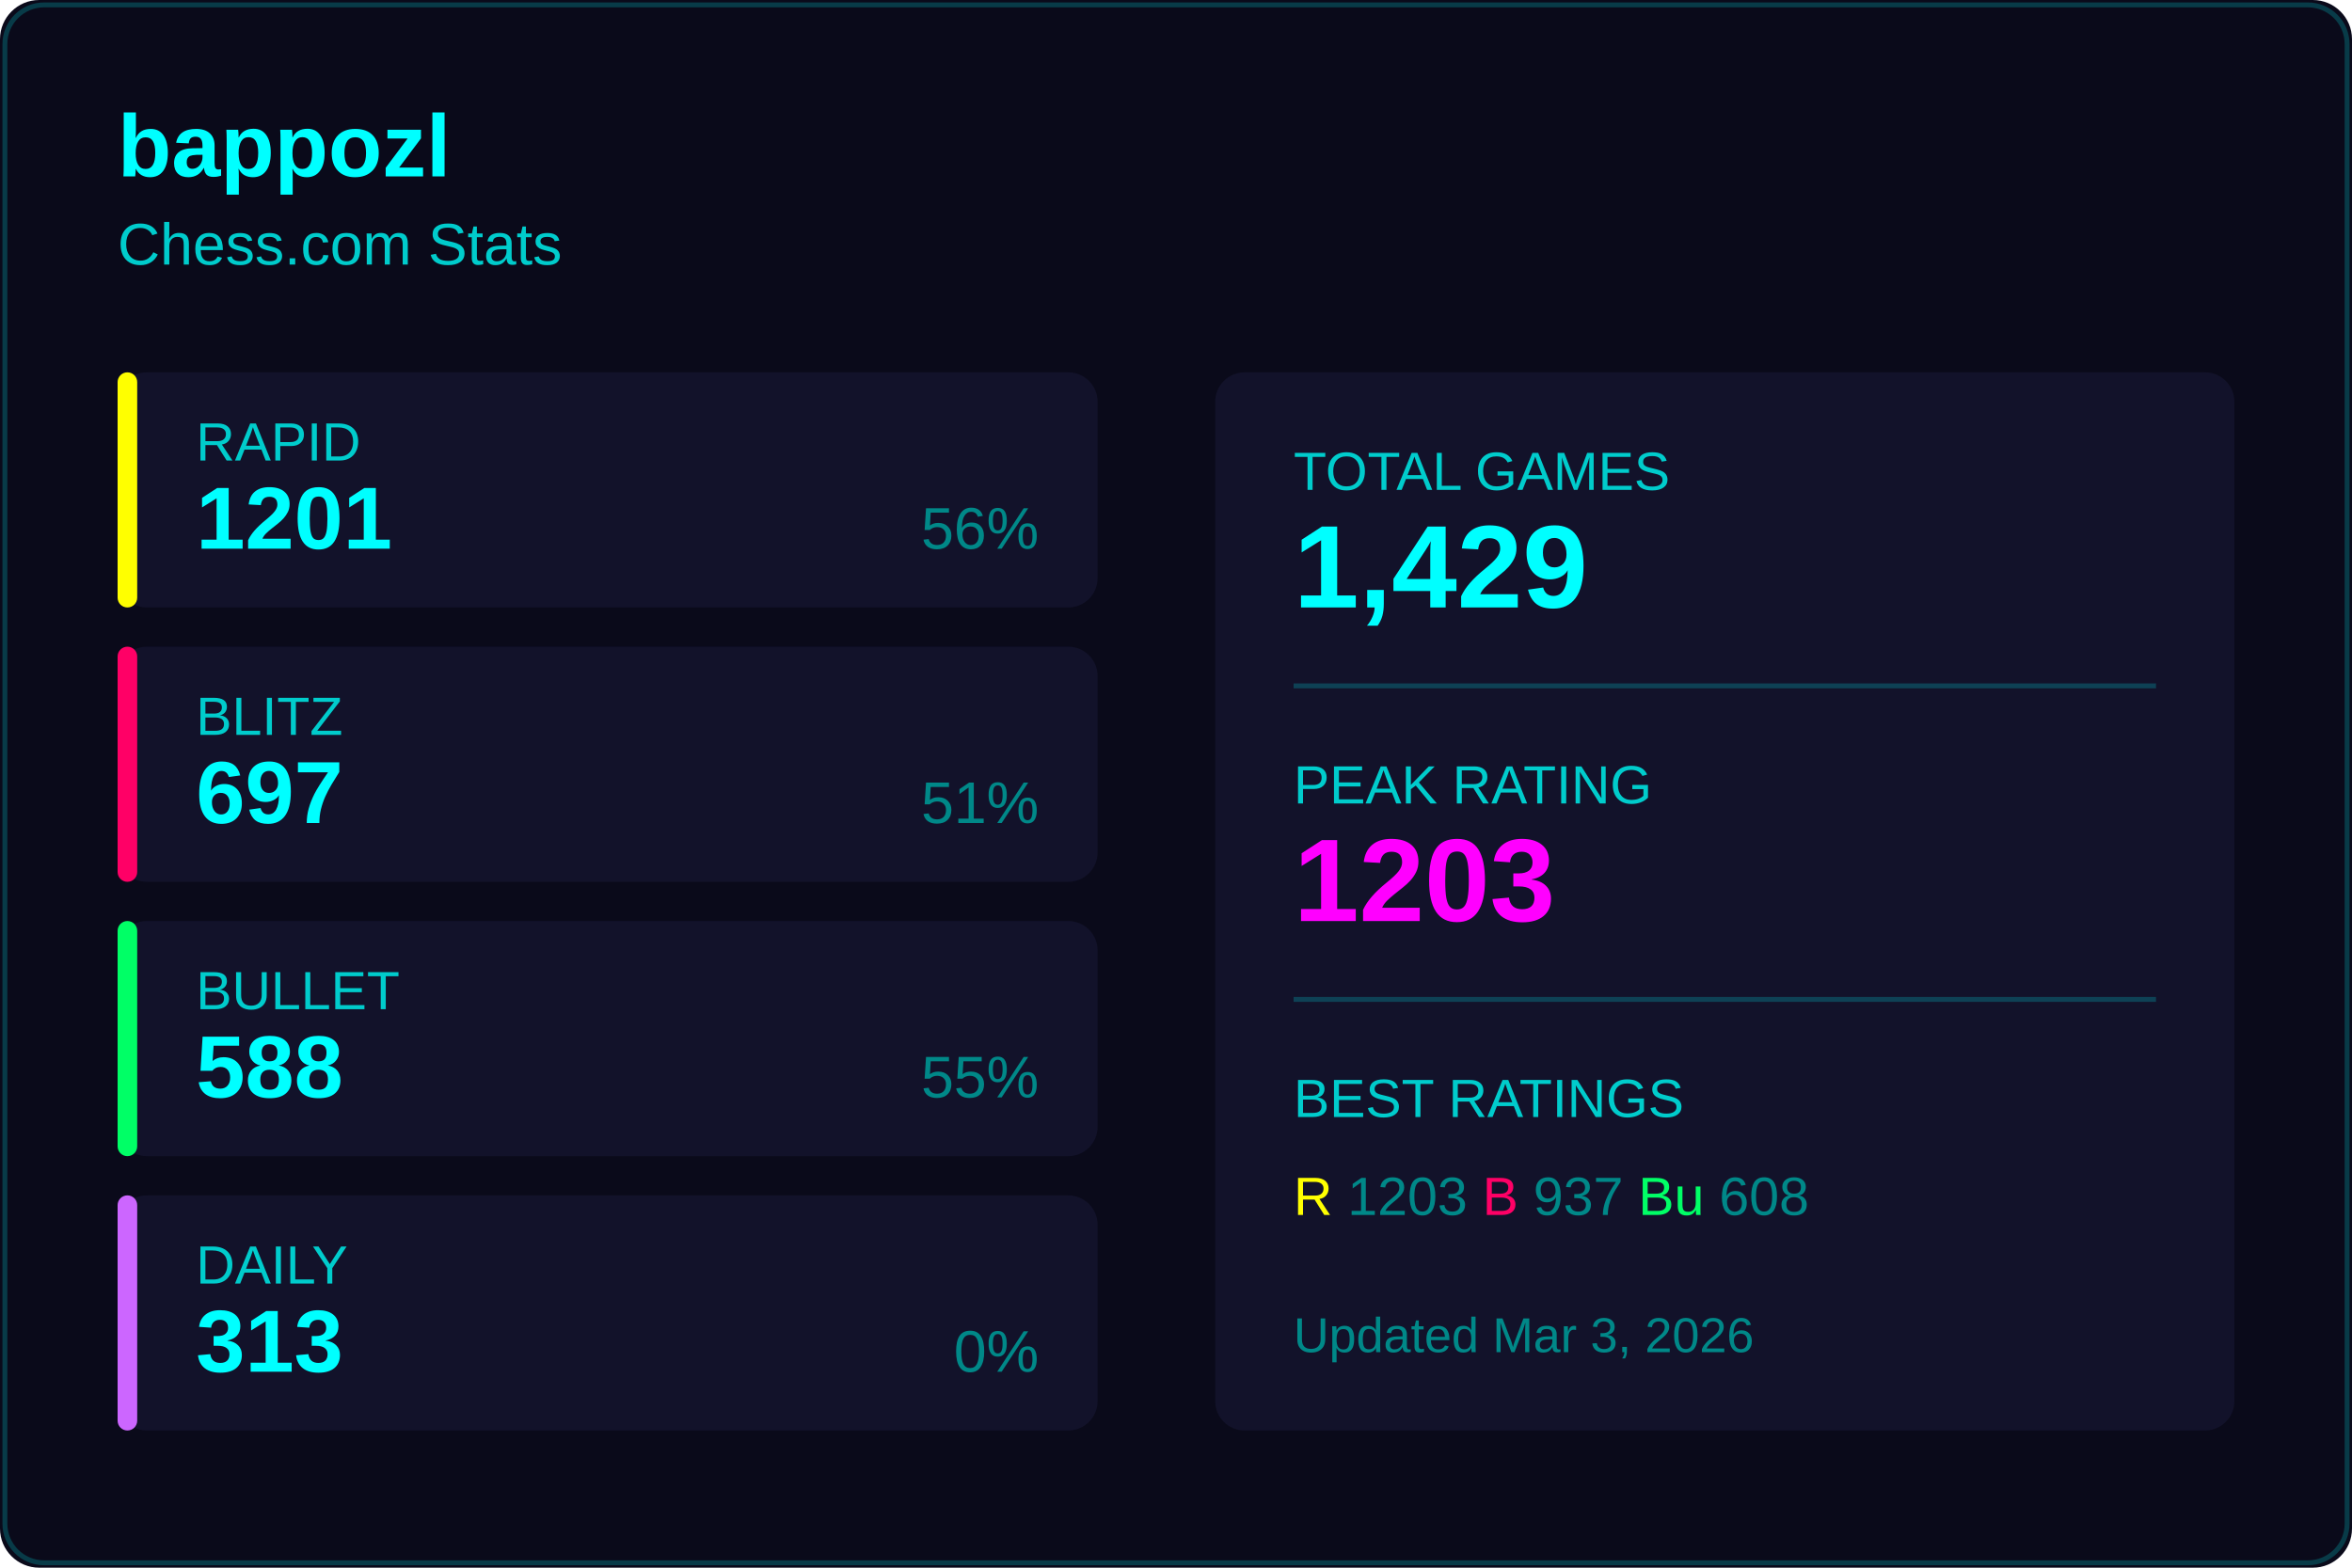
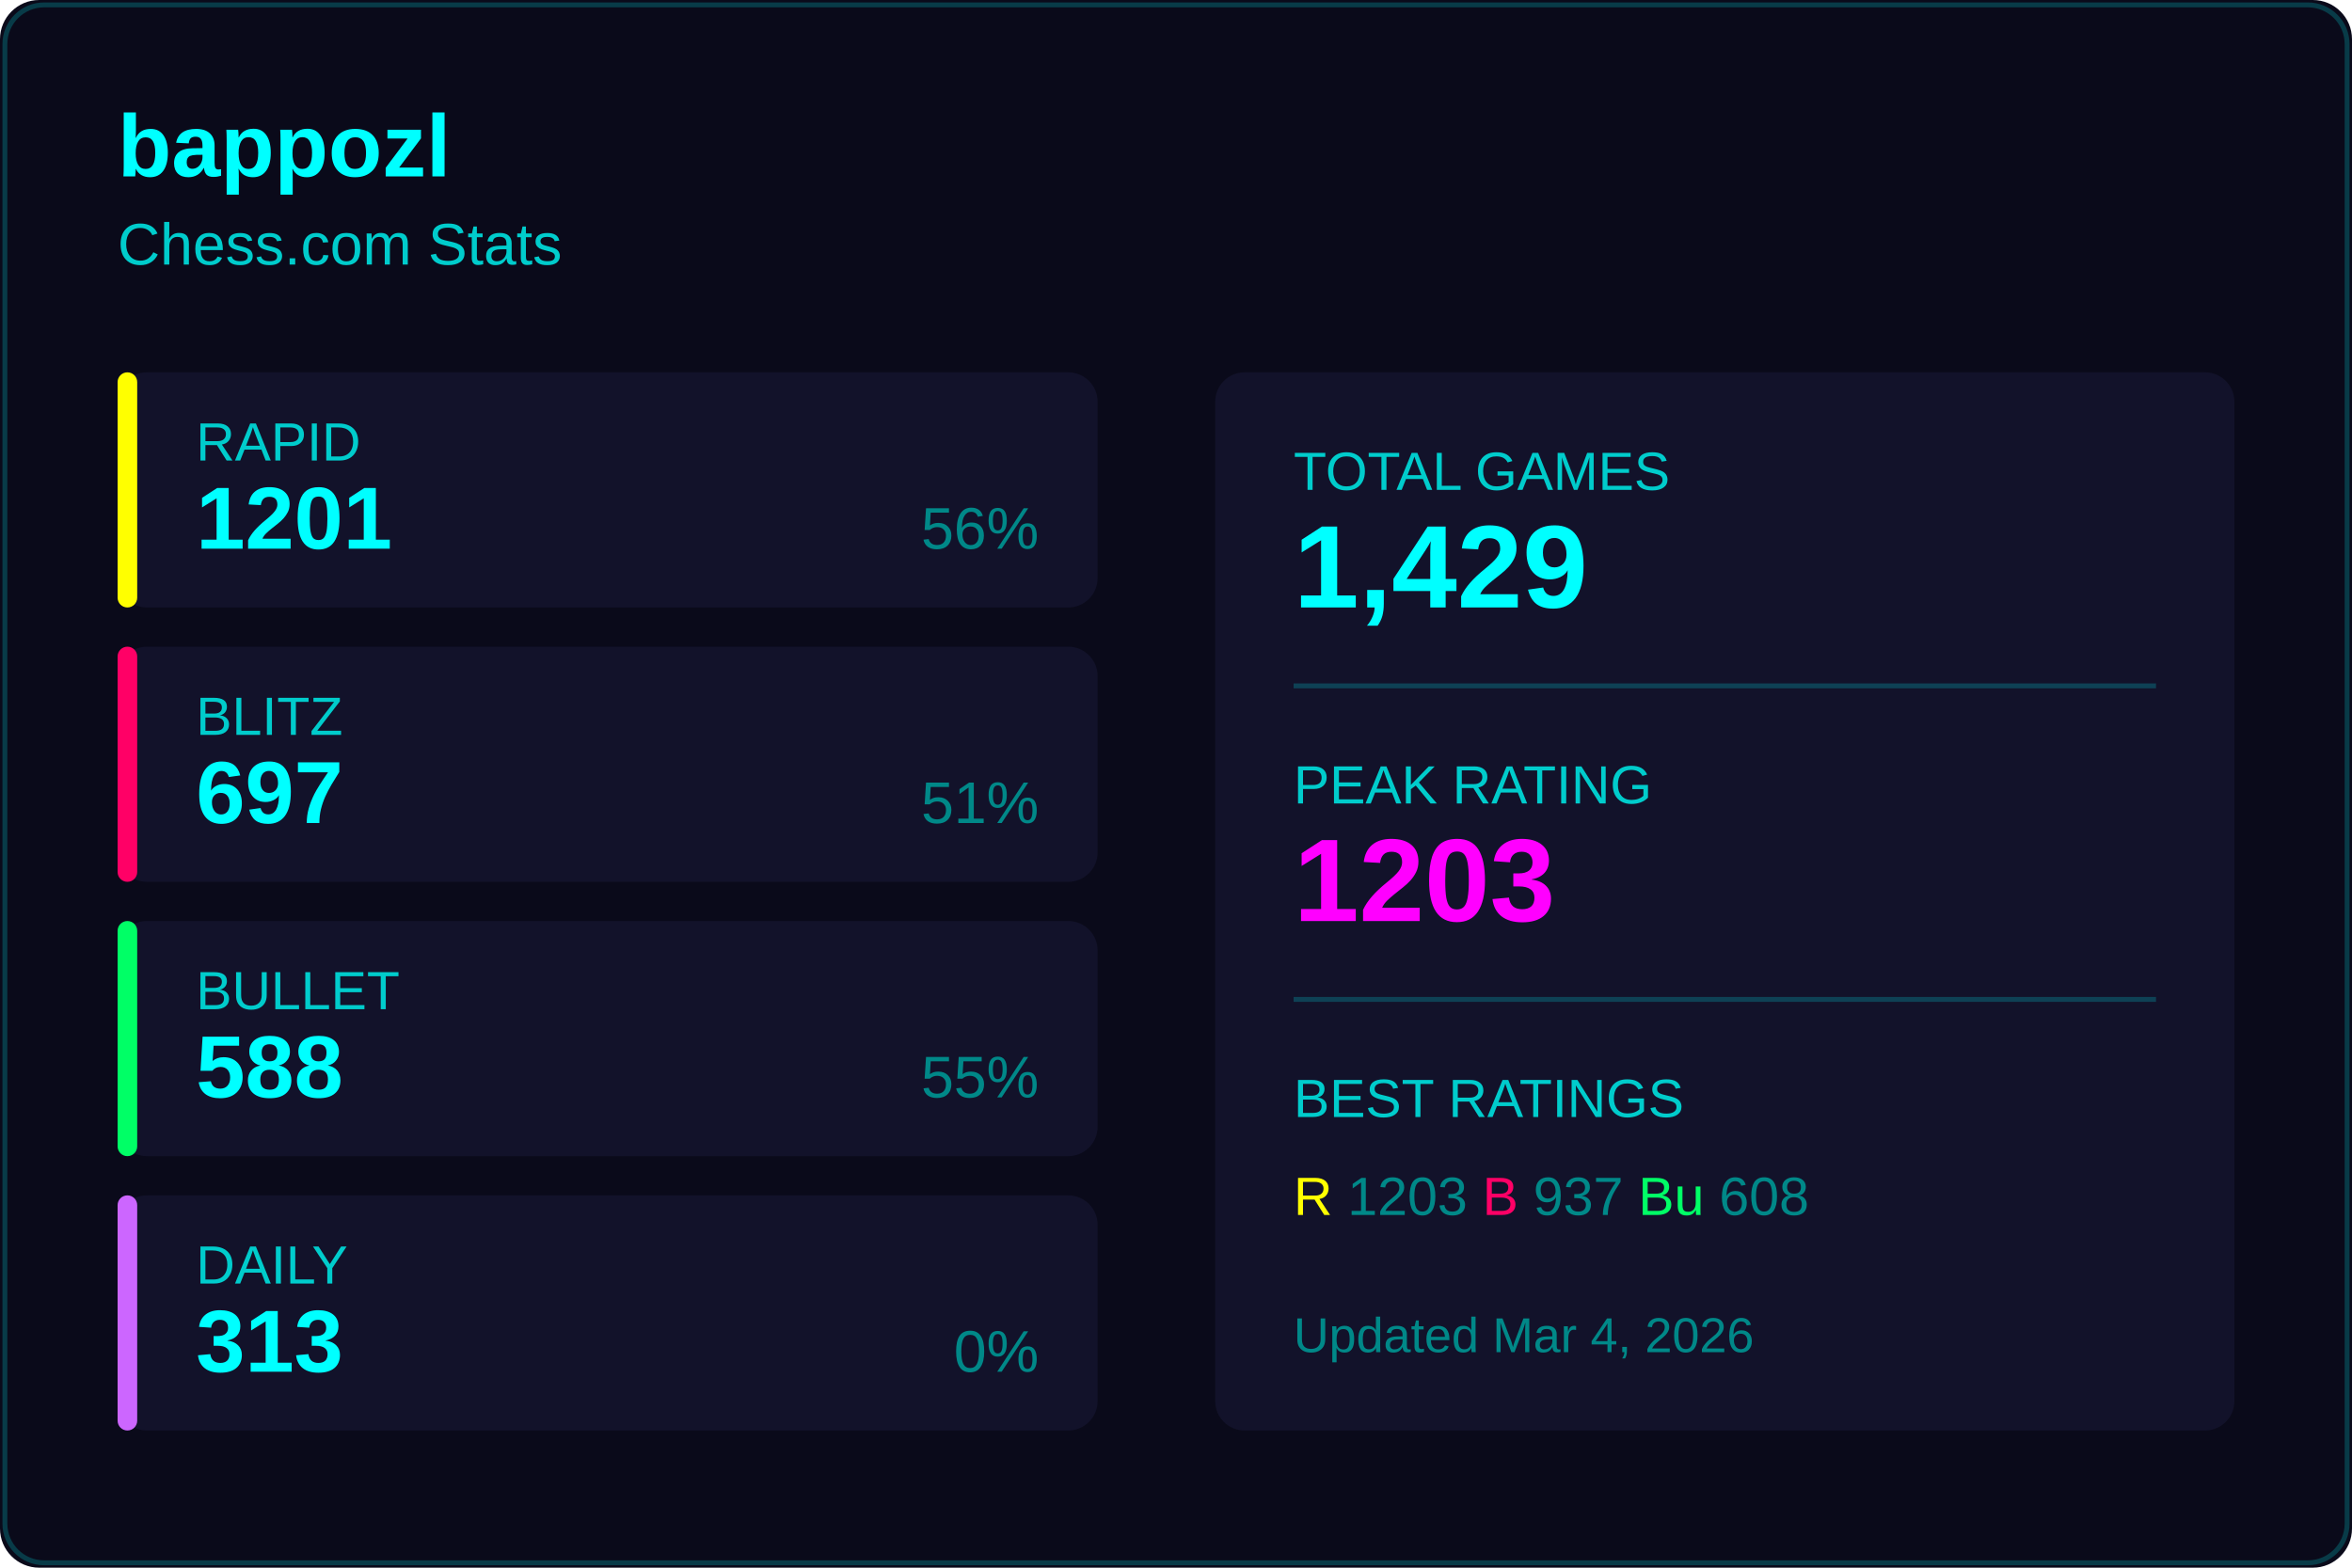
<svg xmlns="http://www.w3.org/2000/svg" width="480" height="320">
  <rect width="480" height="320" fill="#0a0a1a" rx="8" />
  <rect x="1" y="1" width="478" height="318" fill="none" stroke="#00ffff33" rx="8" />
  <text x="24" y="36" fill="#00ffff" font-size="18" font-weight="600" font-family="Segoe UI, Arial, sans-serif">
    bappozl
  </text>
  <text x="24" y="54" fill="#00cccc" font-size="12" font-family="Segoe UI, Arial, sans-serif">
    Chess.com Stats
  </text>
  <g transform="translate(24, 76)">
    <rect width="200" height="48" fill="#12122a" rx="6" />
    <rect width="4" height="48" fill="#ffff00" rx="2" />
    <text x="16" y="18" fill="#00cccc" font-size="11" font-family="Segoe UI, Arial, sans-serif">RAPID</text>
    <text x="16" y="36" fill="#00ffff" font-size="18" font-weight="600" font-family="Segoe UI, Arial, sans-serif">1201</text>
    <text x="188" y="36" fill="#008888" font-size="12" font-family="Segoe UI, Arial, sans-serif" text-anchor="end">56%</text>
  </g>
  <g transform="translate(24, 132)">
    <rect width="200" height="48" fill="#12122a" rx="6" />
    <rect width="4" height="48" fill="#ff0066" rx="2" />
    <text x="16" y="18" fill="#00cccc" font-size="11" font-family="Segoe UI, Arial, sans-serif">BLITZ</text>
    <text x="16" y="36" fill="#00ffff" font-size="18" font-weight="600" font-family="Segoe UI, Arial, sans-serif">697</text>
    <text x="188" y="36" fill="#008888" font-size="12" font-family="Segoe UI, Arial, sans-serif" text-anchor="end">51%</text>
  </g>
  <g transform="translate(24, 188)">
    <rect width="200" height="48" fill="#12122a" rx="6" />
    <rect width="4" height="48" fill="#00ff66" rx="2" />
    <text x="16" y="18" fill="#00cccc" font-size="11" font-family="Segoe UI, Arial, sans-serif">BULLET</text>
    <text x="16" y="36" fill="#00ffff" font-size="18" font-weight="600" font-family="Segoe UI, Arial, sans-serif">588</text>
    <text x="188" y="36" fill="#008888" font-size="12" font-family="Segoe UI, Arial, sans-serif" text-anchor="end">55%</text>
  </g>
  <g transform="translate(24, 244)">
    <rect width="200" height="48" fill="#12122a" rx="6" />
    <rect width="4" height="48" fill="#cc66ff" rx="2" />
    <text x="16" y="18" fill="#00cccc" font-size="11" font-family="Segoe UI, Arial, sans-serif">DAILY</text>
    <text x="16" y="36" fill="#00ffff" font-size="18" font-weight="600" font-family="Segoe UI, Arial, sans-serif">313</text>
    <text x="188" y="36" fill="#008888" font-size="12" font-family="Segoe UI, Arial, sans-serif" text-anchor="end">0%</text>
  </g>
  <g transform="translate(248, 76)">
    <rect width="208" height="216" fill="#12122a" rx="6" />
    <text x="16" y="24" fill="#00cccc" font-size="11" font-family="Segoe UI, Arial, sans-serif">TOTAL GAMES</text>
    <text x="16" y="48" fill="#00ffff" font-size="24" font-weight="600" font-family="Segoe UI, Arial, sans-serif">1,429</text>
    <line x1="16" y1="64" x2="192" y2="64" stroke="#00ffff33" />
    <text x="16" y="88" fill="#00cccc" font-size="11" font-family="Segoe UI, Arial, sans-serif">PEAK RATING</text>
    <text x="16" y="112" fill="#ff00ff" font-size="24" font-weight="600" font-family="Segoe UI, Arial, sans-serif">1203</text>
    <line x1="16" y1="128" x2="192" y2="128" stroke="#00ffff33" />
    <text x="16" y="152" fill="#00cccc" font-size="11" font-family="Segoe UI, Arial, sans-serif">BEST RATINGS</text>
    <text x="16" y="172" fill="#008888" font-size="11" font-family="Segoe UI, Arial, sans-serif">
      <tspan fill="#ffff00">R</tspan> 1203
      <tspan fill="#ff0066">B</tspan> 937
      <tspan fill="#00ff66">Bu</tspan> 608
    </text>
    <text x="16" y="200" fill="#008888" font-size="10" font-family="Segoe UI, Arial, sans-serif">
-       Updated Mar 3, 2026
+       Updated Mar 4, 2026
    </text>
  </g>
</svg>
